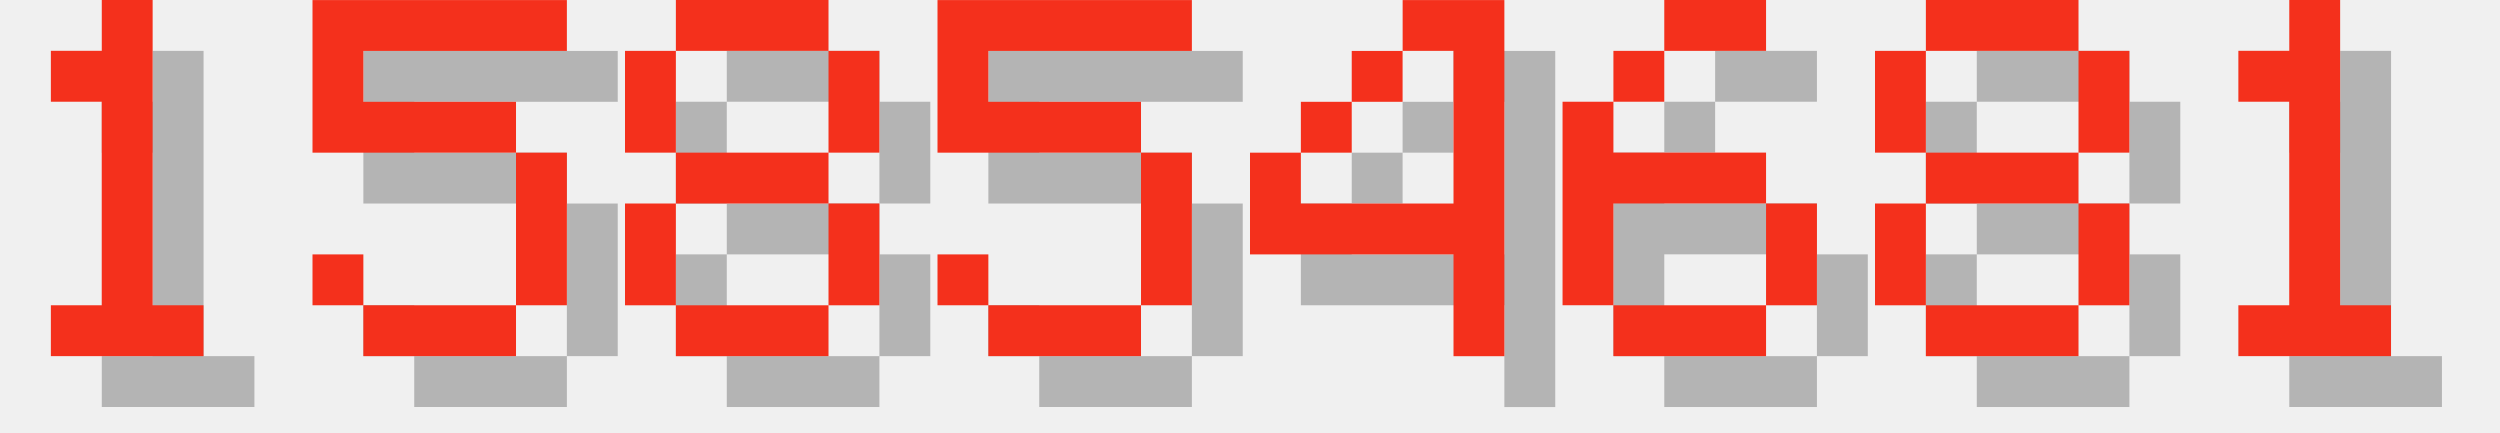
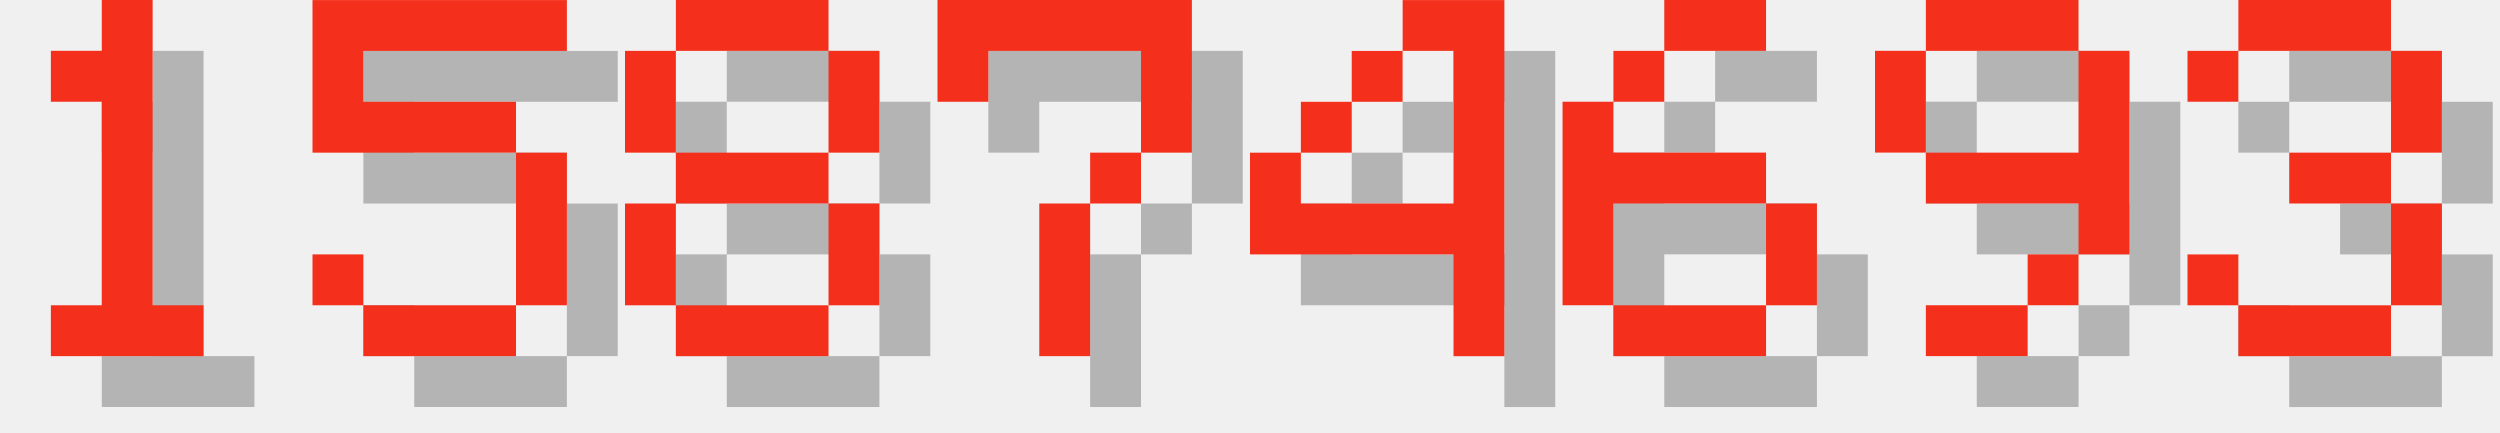
<svg xmlns="http://www.w3.org/2000/svg" version="1.1" width="208.0" height="36">
  <style>
        .text-foreground {
            fill: #F4301C;
        }
        .text-shadow {
            fill: #000000;
            fill-opacity: 0.25;
        }
    </style>
  <g class="digit" id="digit_1" transform="translate(0.0, 0), scale(4)">
    <path id="digit_1_shadow" class="text-shadow" d="m2.117 2.117v1.058h1.058v4.233h-1.058v1.058h3.175v-1.058h-1.058v-6.35h-1.058v1.058h-1.058z" fill-opacity=".5" style="paint-order:stroke fill markers" />
    <path id="digit_1_fg" class="text-foreground" d="m1.058 1.058v1.058h1.058v4.233h-1.058v1.058h3.175v-1.058h-1.058v-6.35h-1.058v1.058h-1.058z" fill="#fff" style="paint-order:stroke fill markers" />
  </g>
  <g class="digit" id="digit_5" transform="translate(26.0, 0), scale(4)">
    <path id="digit_5_shadow" class="text-shadow" d="m1.058 1.058v3.175h4.233v3.175h-3.175v-1.058h-1.058v1.058h1.058v1.058h3.175v-1.058h1.058v-3.175h-1.058v-1.058h-3.175v-1.058h4.233v-1.058h-5.292z" fill-opacity=".5" style="paint-order:stroke fill markers" />
    <path id="digit_5_fg" class="text-foreground" d="m0 0v3.175h4.233v3.175h-3.175v-1.058h-1.058v1.058h1.058v1.058h3.175v-1.058h1.058v-3.175h-1.058v-1.058h-3.175v-1.058h4.233v-1.058h-5.292z" fill="#fff" style="paint-order:stroke fill markers" />
  </g>
  <g class="digit" id="digit_8" transform="translate(52.0, 0), scale(4)">
    <path id="digit_8_shadow" class="text-shadow" d="m2.117 1.058v1.058h3.175v-1.058h-3.175zm3.175 1.058v2.117h1.058v-2.117h-1.058zm0 2.117h-3.175v1.058h3.175v-1.058zm0 1.058v2.117h1.058v-2.117h-1.058zm0 2.117h-3.175v1.058h3.175v-1.058zm-3.175 0v-2.117h-1.058v2.117h1.058zm0-3.175v-2.117h-1.058v2.117h1.058z" fill-opacity=".5" style="paint-order:stroke fill markers" />
    <path id="digit_8_fg" class="text-foreground" d="m1.058 0v1.058h3.175v-1.058h-3.175zm3.175 1.058v2.117h1.058v-2.117h-1.058zm0 2.117h-3.175v1.058h3.175v-1.058zm0 1.058v2.117h1.058v-2.117h-1.058zm0 2.117h-3.175v1.058h3.175v-1.058zm-3.175 0v-2.117h-1.058v2.117h1.058zm0-3.175v-2.117h-1.058v2.117h1.058z" fill="#fff" style="paint-order:stroke fill markers" />
  </g>
-   <g class="digit" id="digit_5" transform="translate(78.0, 0), scale(4)">
-     <path id="digit_5_shadow" class="text-shadow" d="m1.058 1.058v3.175h4.233v3.175h-3.175v-1.058h-1.058v1.058h1.058v1.058h3.175v-1.058h1.058v-3.175h-1.058v-1.058h-3.175v-1.058h4.233v-1.058h-5.292z" fill-opacity=".5" style="paint-order:stroke fill markers" />
-     <path id="digit_5_fg" class="text-foreground" d="m0 0v3.175h4.233v3.175h-3.175v-1.058h-1.058v1.058h1.058v1.058h3.175v-1.058h1.058v-3.175h-1.058v-1.058h-3.175v-1.058h4.233v-1.058h-5.292z" fill="#fff" style="paint-order:stroke fill markers" />
+   <g class="digit" id="digit_7" transform="translate(78.0, 0), scale(4)">
+     <path id="digit_7_shadow" class="text-shadow" d="m1.058 1.058 2e-6 2.117h1.058v-1.058h3.175v1.058l2e-7 1.058h-1.058v1.058h-1.058l4e-7 3.175 1.058 1e-7v-3.175h1.058v-1.058h1.058l5e-7 -1.058v-2.117z" fill-opacity=".5" style="paint-order:stroke fill markers" />
+     <path id="digit_7_fg" class="text-foreground" d="m0 0 2e-6 2.117h1.058v-1.058h3.175v1.058l2e-7 1.058h-1.058v1.058h-1.058l4e-7 3.175 1.058 1e-7v-3.175h1.058v-1.058h1.058l5e-7 -1.058v-2.117z" fill="#fff" style="paint-order:stroke fill markers" />
  </g>
  <g class="digit" id="digit_4" transform="translate(104.0, 0), scale(4)">
    <path id="digit_4_shadow" class="text-shadow" d="m4.233 1.058v1.058h1.058v3.175h-3.175v-1.058h-1.058v2.117h4.233v2.117h1.058v-7.408h-2.117zm-2.117 3.175h1.058v-1.058h-1.058v1.058zm1.058-1.058h1.058v-1.058h-1.058v1.058z" fill-opacity=".5" style="paint-order:stroke fill markers" />
    <path id="digit_4_fg" class="text-foreground" d="m3.175 0v1.058h1.058v3.175h-3.175v-1.058h-1.058v2.117h4.233v2.117h1.058v-7.408h-2.117zm-2.117 3.175h1.058v-1.058h-1.058v1.058zm1.058-1.058h1.058v-1.058h-1.058v1.058z" fill="#fff" style="paint-order:stroke fill markers" />
  </g>
  <g class="digit" id="digit_6" transform="translate(130.0, 0), scale(4)">
    <path id="digit_6_shadow" class="text-shadow" d="m3.175 1.058v1.058h2.117v-1.058h-2.117zm0 1.058h-1.058v1.058h1.058v-1.058zm-1.058 1.058h-1.058v4.233h1.058v-2.117h3.175v-1.058h-3.175v-1.058zm3.175 2.117v2.117h1.058v-2.117h-1.058zm0 2.117h-3.175v1.058h3.175v-1.058z" fill-opacity=".5" style="paint-order:stroke fill markers" />
    <path id="digit_6_fg" class="text-foreground" d="m2.117 0v1.058h2.117v-1.058h-2.117zm0 1.058h-1.058v1.058h1.058v-1.058zm-1.058 1.058h-1.058v4.233h1.058v-2.117h3.175v-1.058h-3.175v-1.058zm3.175 2.117v2.117h1.058v-2.117h-1.058zm0 2.117h-3.175v1.058h3.175v-1.058z" fill="#fff" style="paint-order:stroke fill markers" />
  </g>
-   <g class="digit" id="digit_8" transform="translate(156.0, 0), scale(4)">
-     <path id="digit_8_shadow" class="text-shadow" d="m2.117 1.058v1.058h3.175v-1.058h-3.175zm3.175 1.058v2.117h1.058v-2.117h-1.058zm0 2.117h-3.175v1.058h3.175v-1.058zm0 1.058v2.117h1.058v-2.117h-1.058zm0 2.117h-3.175v1.058h3.175v-1.058zm-3.175 0v-2.117h-1.058v2.117h1.058zm0-3.175v-2.117h-1.058v2.117h1.058z" fill-opacity=".5" style="paint-order:stroke fill markers" />
-     <path id="digit_8_fg" class="text-foreground" d="m1.058 0v1.058h3.175v-1.058h-3.175zm3.175 1.058v2.117h1.058v-2.117h-1.058zm0 2.117h-3.175v1.058h3.175v-1.058zm0 1.058v2.117h1.058v-2.117h-1.058zm0 2.117h-3.175v1.058h3.175v-1.058zm-3.175 0v-2.117h-1.058v2.117h1.058zm0-3.175v-2.117h-1.058v2.117h1.058z" fill="#fff" style="paint-order:stroke fill markers" />
+   <g class="digit" id="digit_9" transform="translate(156.0, 0), scale(4)">
+     <path id="digit_9_shadow" class="text-shadow" d="m2.117 1.058v1.058h3.175v-1.058h-3.175zm3.175 1.058v2.117h-3.175v1.058h3.175v1.058h1.058v-4.233h-1.058zm0 4.233h-1.058v1.058h1.058v-1.058zm-1.058 1.058h-2.117v1.058h2.117v-1.058zm-2.117-3.175v-2.117h-1.058v2.117h1.058z" fill-opacity=".5" style="paint-order:stroke fill markers" />
+     <path id="digit_9_fg" class="text-foreground" d="m1.058 0v1.058h3.175v-1.058h-3.175zm3.175 1.058v2.117h-3.175v1.058h3.175v1.058h1.058v-4.233h-1.058zm0 4.233h-1.058v1.058h1.058v-1.058zm-1.058 1.058h-2.117v1.058h2.117v-1.058zm-2.117-3.175v-2.117h-1.058v2.117h1.058z" fill="#fff" style="paint-order:stroke fill markers" />
  </g>
-   <g class="digit" id="digit_1" transform="translate(182.0, 0), scale(4)">
-     <path id="digit_1_shadow" class="text-shadow" d="m2.117 2.117v1.058h1.058v4.233h-1.058v1.058h3.175v-1.058h-1.058v-6.35h-1.058v1.058h-1.058z" fill-opacity=".5" style="paint-order:stroke fill markers" />
-     <path id="digit_1_fg" class="text-foreground" d="m1.058 1.058v1.058h1.058v4.233h-1.058v1.058h3.175v-1.058h-1.058v-6.35h-1.058v1.058h-1.058z" fill="#fff" style="paint-order:stroke fill markers" />
+   <g class="digit" id="digit_3" transform="translate(182.0, 0), scale(4)">
+     <path id="digit_3_shadow" class="text-shadow" d="m1.058 2.117v1.058h1.058v-1.058h3.175v2.117h-2.117v1.058h2.117v2.117h-3.175v-1.058h-1.058v1.058h1.058v1.058h3.175v-1.058h1.058v-2.117h-1.058v-1.058h1.058v-2.117h-1.058v-1.058h-3.175v1.058h-1.058z" fill-opacity=".5" style="paint-order:stroke fill markers" />
+     <path id="digit_3_fg" class="text-foreground" d="m0 1.058v1.058h1.058v-1.058h3.175v2.117h-2.117v1.058h2.117v2.117h-3.175v-1.058h-1.058v1.058h1.058v1.058h3.175v-1.058h1.058v-2.117h-1.058v-1.058h1.058v-2.117h-1.058v-1.058h-3.175v1.058h-1.058z" fill="#fff" style="paint-order:stroke fill markers" />
  </g>
</svg>
